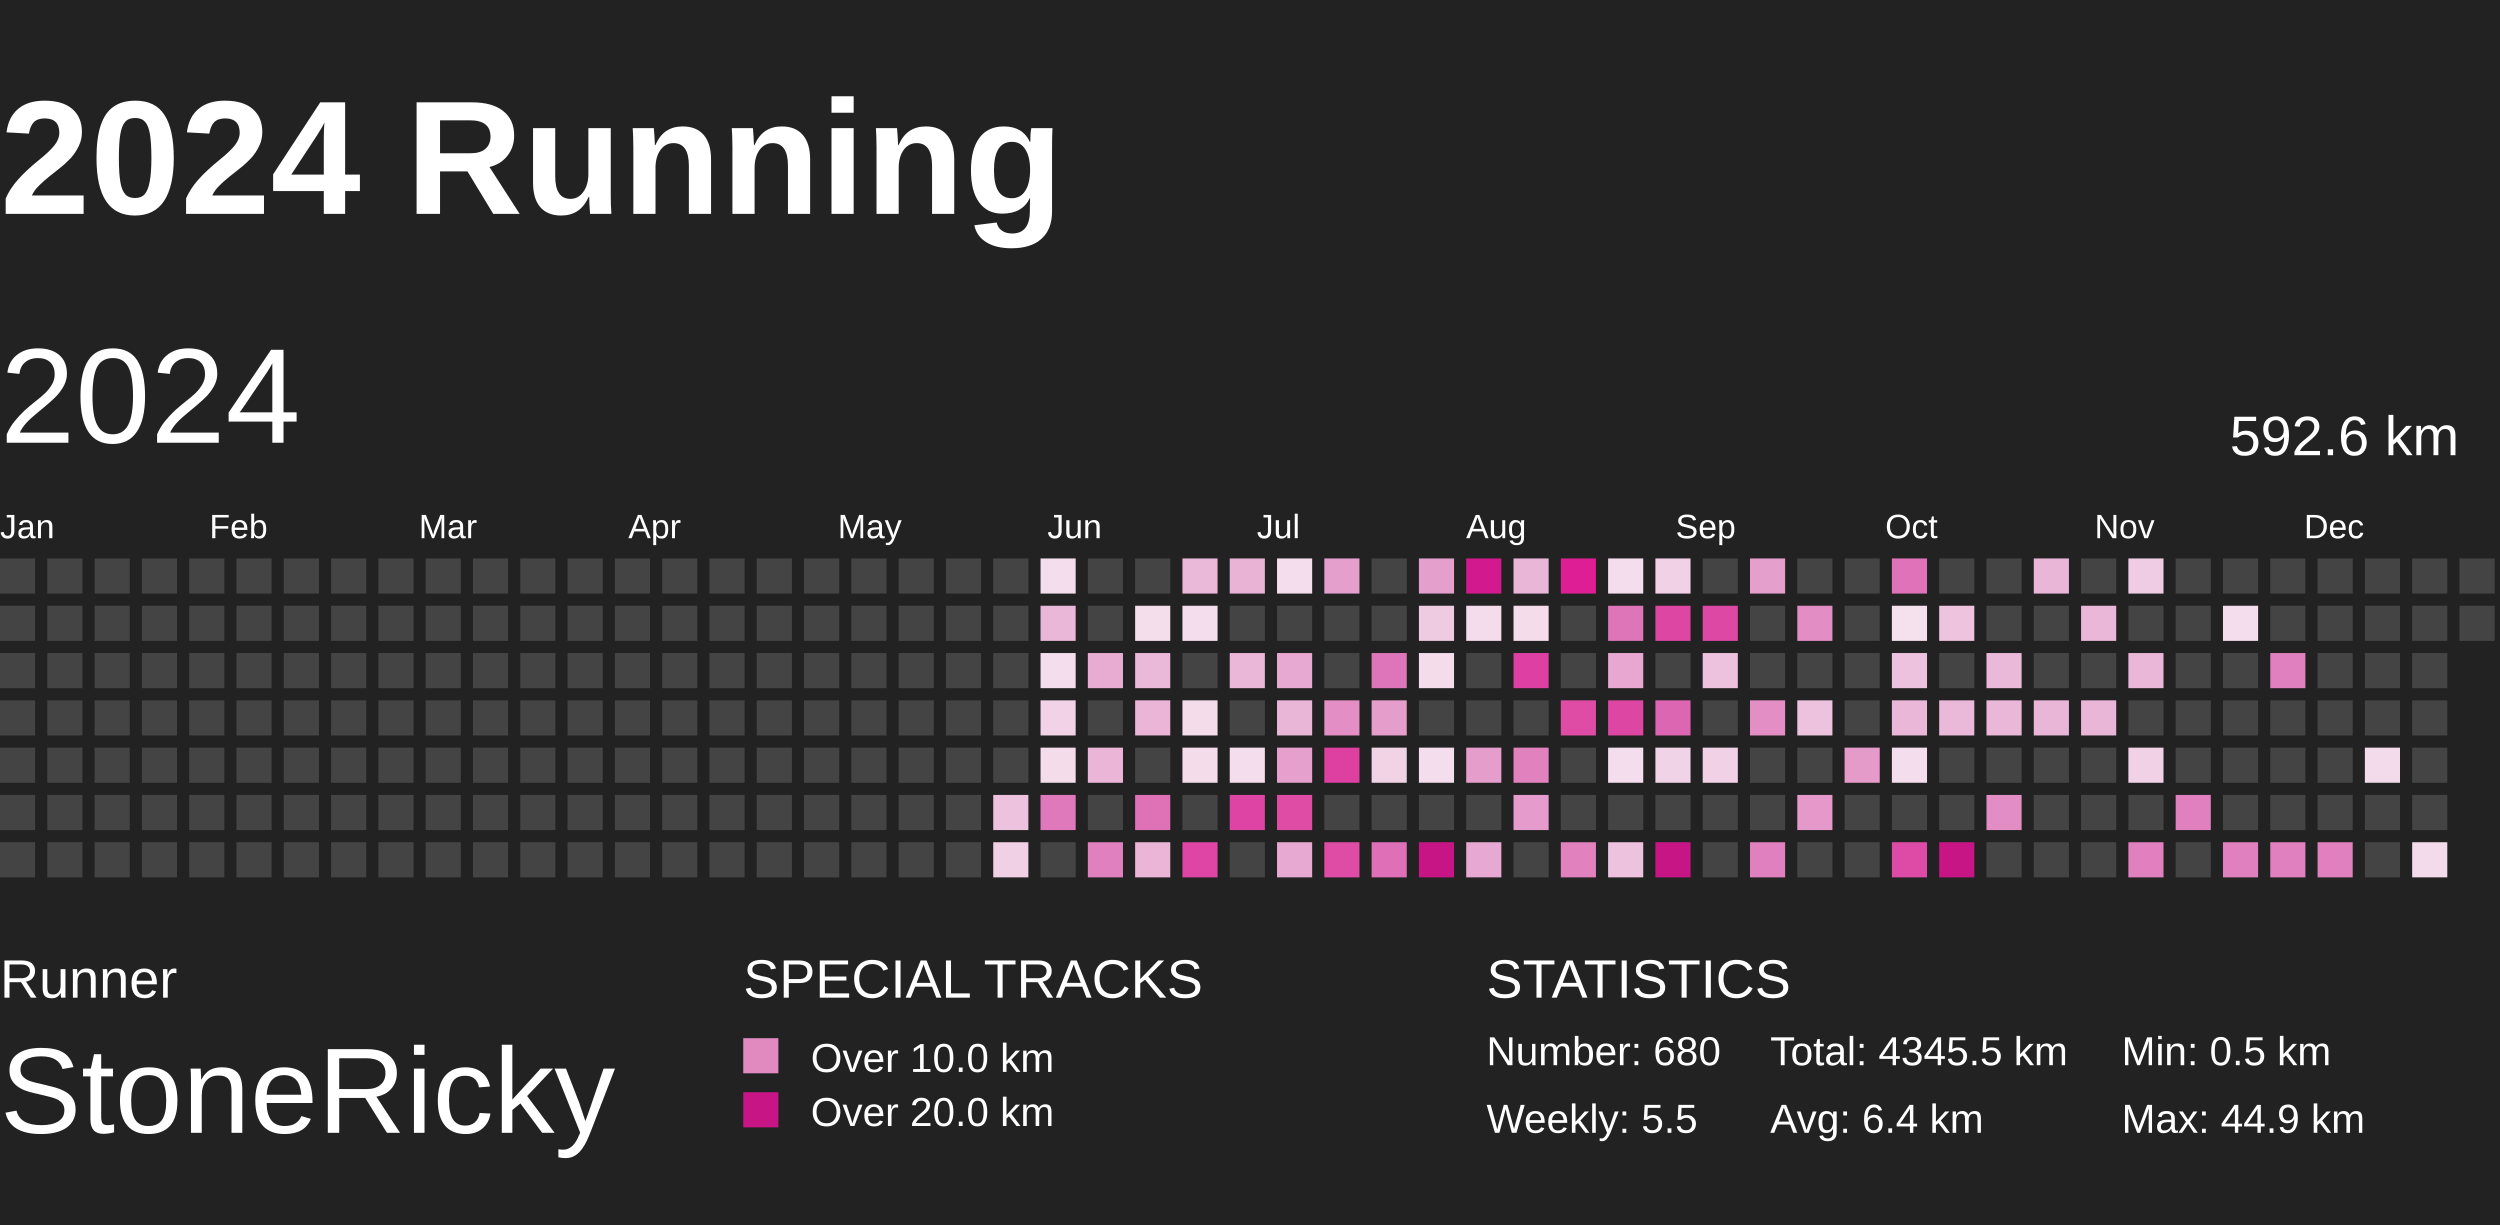
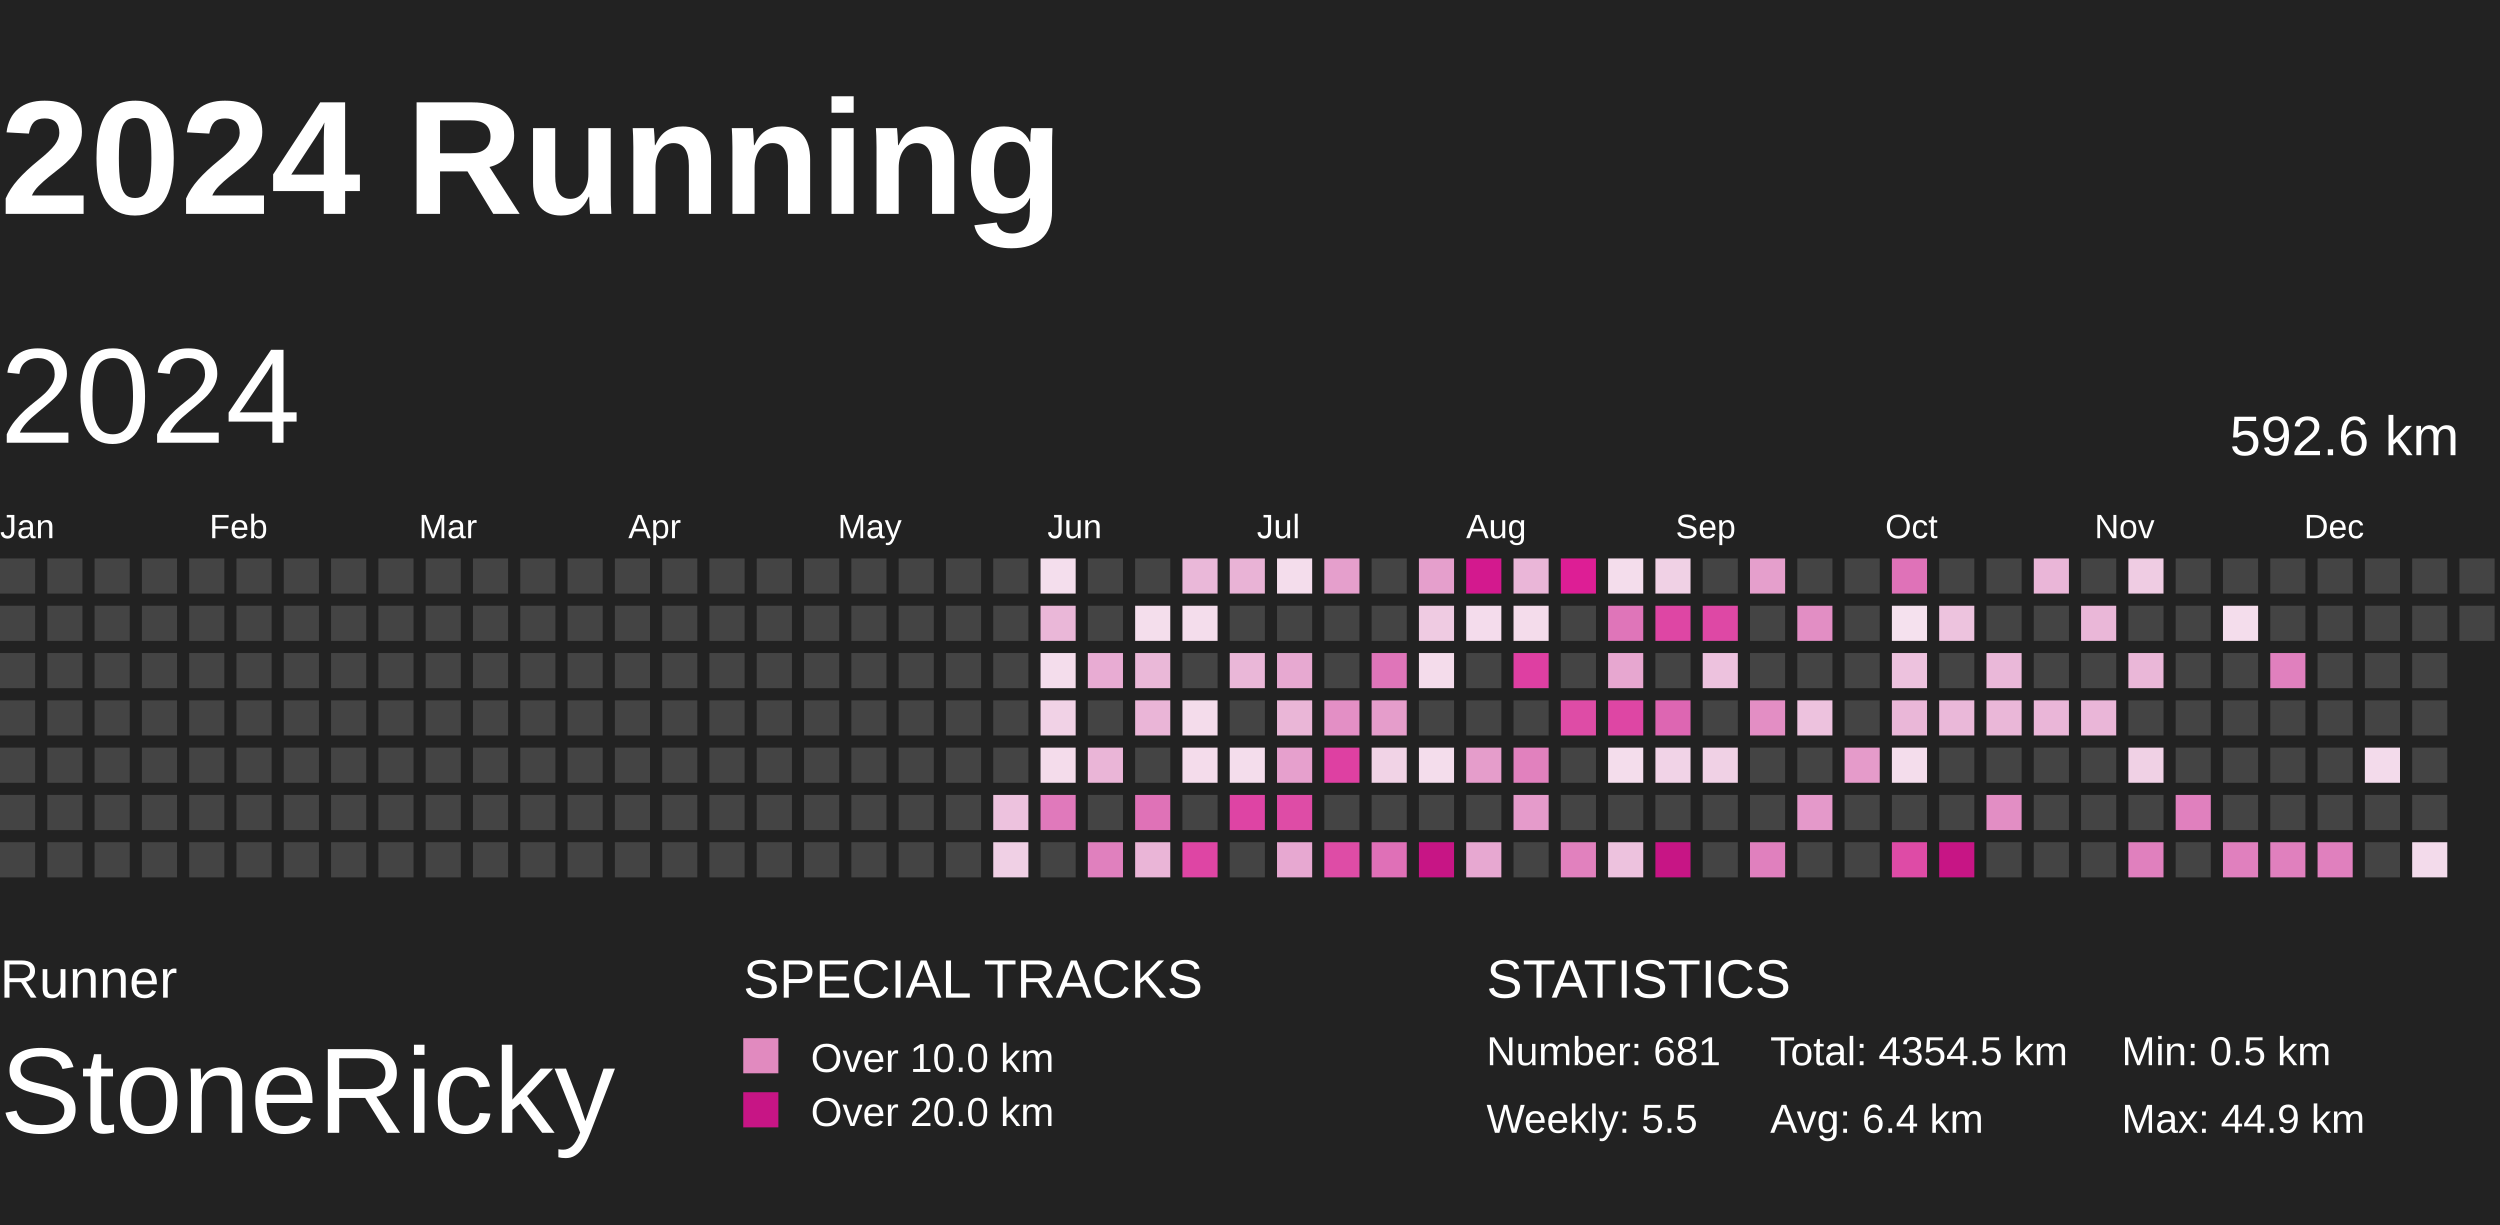
<svg xmlns="http://www.w3.org/2000/svg" baseProfile="full" height="98mm" version="1.1" viewBox="10,9,185,81" width="200mm">
  <defs>
    <pattern height="2" id="indoor-stripe" patternUnits="userSpaceOnUse" width="2">
      <line stroke="white" stroke-opacity="0.45" stroke-width="0.5" x1="0" x2="2" y1="2" y2="0" />
    </pattern>
  </defs>
  <rect fill="#222222" height="98" width="200" x="0" y="0" />
  <text fill="#FFFFFF" style="font-size:12px; font-family:Arial; font-weight:bold;" x="10" y="20">2024 Running</text>
  <text fill="#FFFFFF" style="font-size:4px; font-family:Arial" x="10" y="78">Runner</text>
  <text fill="#FFFFFF" style="font-size:9px; font-family:Arial" x="10" y="88">StoneRicky</text>
  <text fill="#FFFFFF" style="font-size:4px; font-family:Arial" x="65" y="78">SPECIAL TRACKS</text>
  <rect fill="#E18ABF" height="2.6" width="2.6" x="65" y="81" />
  <text fill="#FFFFFF" style="font-size:3px; font-family:Arial" x="70" y="83.5">Over 10.0 km</text>
  <rect fill="#C71585" height="2.6" width="2.6" x="65" y="85" />
  <text fill="#FFFFFF" style="font-size:3px; font-family:Arial" x="70" y="87.5">Over 20.0 km</text>
  <text fill="#FFFFFF" style="font-size:4px; font-family:Arial" x="120" y="78">STATISTICS</text>
-   <text fill="#FFFFFF" style="font-size:3px; font-family:Arial" x="120" y="83">Number: 680</text>
+   <text fill="#FFFFFF" style="font-size:3px; font-family:Arial" x="120" y="83">Number: 681</text>
  <text fill="#FFFFFF" style="font-size:3px; font-family:Arial" x="120" y="88">Weekly: 5.5</text>
-   <text fill="#FFFFFF" style="font-size:3px; font-family:Arial" x="141" y="83">Total: 4345.5 km</text>
+   <text fill="#FFFFFF" style="font-size:3px; font-family:Arial" x="141" y="83">Total: 4354.5 km</text>
  <text fill="#FFFFFF" style="font-size:3px; font-family:Arial" x="141" y="88">Avg: 6.4 km</text>
  <text fill="#FFFFFF" style="font-size:3px; font-family:Arial" x="167" y="83">Min: 0.5 km</text>
  <text fill="#FFFFFF" style="font-size:3px; font-family:Arial" x="167" y="88">Max: 44.9 km</text>
  <text dominant-baseline="hanging" fill="#FFFFFF" style="font-size:10.0px; font-family:Arial;" x="10" y="30">2024</text>
  <text dominant-baseline="hanging" fill="#FFFFFF" style="font-size:4.125px; font-family:Arial;" x="175" y="35">592.6 km</text>
  <text fill="#FFFFFF" style="font-size:2.5px; font-family:Arial" x="10.0" y="44">Jan</text>
  <text fill="#FFFFFF" style="font-size:2.5px; font-family:Arial" x="25.5" y="44">Feb</text>
  <text fill="#FFFFFF" style="font-size:2.5px; font-family:Arial" x="41.0" y="44">Mar</text>
  <text fill="#FFFFFF" style="font-size:2.5px; font-family:Arial" x="56.5" y="44">Apr</text>
  <text fill="#FFFFFF" style="font-size:2.5px; font-family:Arial" x="72.0" y="44">May</text>
  <text fill="#FFFFFF" style="font-size:2.5px; font-family:Arial" x="87.5" y="44">Jun</text>
  <text fill="#FFFFFF" style="font-size:2.5px; font-family:Arial" x="103.0" y="44">Jul</text>
  <text fill="#FFFFFF" style="font-size:2.5px; font-family:Arial" x="118.5" y="44">Aug</text>
  <text fill="#FFFFFF" style="font-size:2.5px; font-family:Arial" x="134.0" y="44">Sep</text>
  <text fill="#FFFFFF" style="font-size:2.5px; font-family:Arial" x="149.5" y="44">Oct</text>
  <text fill="#FFFFFF" style="font-size:2.5px; font-family:Arial" x="165.0" y="44">Nov</text>
  <text fill="#FFFFFF" style="font-size:2.5px; font-family:Arial" x="180.5" y="44">Dec</text>
  <rect fill="#444444" height="2.6" width="2.6" x="10.0" y="45.5" />
  <rect fill="#444444" height="2.6" width="2.6" x="10.0" y="49.0" />
  <rect fill="#444444" height="2.6" width="2.6" x="10.0" y="52.5" />
  <rect fill="#444444" height="2.6" width="2.6" x="10.0" y="56.0" />
  <rect fill="#444444" height="2.6" width="2.6" x="10.0" y="59.5" />
  <rect fill="#444444" height="2.6" width="2.6" x="10.0" y="63.0" />
  <rect fill="#444444" height="2.6" width="2.6" x="10.0" y="66.5" />
  <rect fill="#444444" height="2.6" width="2.6" x="13.5" y="45.5" />
  <rect fill="#444444" height="2.6" width="2.6" x="13.5" y="49.0" />
  <rect fill="#444444" height="2.6" width="2.6" x="13.5" y="52.5" />
  <rect fill="#444444" height="2.6" width="2.6" x="13.5" y="56.0" />
  <rect fill="#444444" height="2.6" width="2.6" x="13.5" y="59.5" />
  <rect fill="#444444" height="2.6" width="2.6" x="13.5" y="63.0" />
  <rect fill="#444444" height="2.6" width="2.6" x="13.5" y="66.5" />
  <rect fill="#444444" height="2.6" width="2.6" x="17.0" y="45.5" />
  <rect fill="#444444" height="2.6" width="2.6" x="17.0" y="49.0" />
  <rect fill="#444444" height="2.6" width="2.6" x="17.0" y="52.5" />
  <rect fill="#444444" height="2.6" width="2.6" x="17.0" y="56.0" />
  <rect fill="#444444" height="2.6" width="2.6" x="17.0" y="59.5" />
  <rect fill="#444444" height="2.6" width="2.6" x="17.0" y="63.0" />
  <rect fill="#444444" height="2.6" width="2.6" x="17.0" y="66.5" />
  <rect fill="#444444" height="2.6" width="2.6" x="20.5" y="45.5" />
  <rect fill="#444444" height="2.6" width="2.6" x="20.5" y="49.0" />
  <rect fill="#444444" height="2.6" width="2.6" x="20.5" y="52.5" />
  <rect fill="#444444" height="2.6" width="2.6" x="20.5" y="56.0" />
  <rect fill="#444444" height="2.6" width="2.6" x="20.5" y="59.5" />
  <rect fill="#444444" height="2.6" width="2.6" x="20.5" y="63.0" />
  <rect fill="#444444" height="2.6" width="2.6" x="20.5" y="66.5" />
  <rect fill="#444444" height="2.6" width="2.6" x="24.0" y="45.5" />
  <rect fill="#444444" height="2.6" width="2.6" x="24.0" y="49.0" />
  <rect fill="#444444" height="2.6" width="2.6" x="24.0" y="52.5" />
  <rect fill="#444444" height="2.6" width="2.6" x="24.0" y="56.0" />
  <rect fill="#444444" height="2.6" width="2.6" x="24.0" y="59.5" />
  <rect fill="#444444" height="2.6" width="2.6" x="24.0" y="63.0" />
  <rect fill="#444444" height="2.6" width="2.6" x="24.0" y="66.5" />
  <rect fill="#444444" height="2.6" width="2.6" x="27.5" y="45.5" />
  <rect fill="#444444" height="2.6" width="2.6" x="27.5" y="49.0" />
  <rect fill="#444444" height="2.6" width="2.6" x="27.5" y="52.5" />
  <rect fill="#444444" height="2.6" width="2.6" x="27.5" y="56.0" />
  <rect fill="#444444" height="2.6" width="2.6" x="27.5" y="59.5" />
  <rect fill="#444444" height="2.6" width="2.6" x="27.5" y="63.0" />
  <rect fill="#444444" height="2.6" width="2.6" x="27.5" y="66.5" />
  <rect fill="#444444" height="2.6" width="2.6" x="31.0" y="45.5" />
  <rect fill="#444444" height="2.6" width="2.6" x="31.0" y="49.0" />
  <rect fill="#444444" height="2.6" width="2.6" x="31.0" y="52.5" />
  <rect fill="#444444" height="2.6" width="2.6" x="31.0" y="56.0" />
  <rect fill="#444444" height="2.6" width="2.6" x="31.0" y="59.5" />
  <rect fill="#444444" height="2.6" width="2.6" x="31.0" y="63.0" />
  <rect fill="#444444" height="2.6" width="2.6" x="31.0" y="66.5" />
  <rect fill="#444444" height="2.6" width="2.6" x="34.5" y="45.5" />
  <rect fill="#444444" height="2.6" width="2.6" x="34.5" y="49.0" />
  <rect fill="#444444" height="2.6" width="2.6" x="34.5" y="52.5" />
  <rect fill="#444444" height="2.6" width="2.6" x="34.5" y="56.0" />
  <rect fill="#444444" height="2.6" width="2.6" x="34.5" y="59.5" />
  <rect fill="#444444" height="2.6" width="2.6" x="34.5" y="63.0" />
  <rect fill="#444444" height="2.6" width="2.6" x="34.5" y="66.5" />
  <rect fill="#444444" height="2.6" width="2.6" x="38.0" y="45.5" />
  <rect fill="#444444" height="2.6" width="2.6" x="38.0" y="49.0" />
  <rect fill="#444444" height="2.6" width="2.6" x="38.0" y="52.5" />
  <rect fill="#444444" height="2.6" width="2.6" x="38.0" y="56.0" />
  <rect fill="#444444" height="2.6" width="2.6" x="38.0" y="59.5" />
  <rect fill="#444444" height="2.6" width="2.6" x="38.0" y="63.0" />
  <rect fill="#444444" height="2.6" width="2.6" x="38.0" y="66.5" />
  <rect fill="#444444" height="2.6" width="2.6" x="41.5" y="45.5" />
  <rect fill="#444444" height="2.6" width="2.6" x="41.5" y="49.0" />
  <rect fill="#444444" height="2.6" width="2.6" x="41.5" y="52.5" />
  <rect fill="#444444" height="2.6" width="2.6" x="41.5" y="56.0" />
  <rect fill="#444444" height="2.6" width="2.6" x="41.5" y="59.5" />
  <rect fill="#444444" height="2.6" width="2.6" x="41.5" y="63.0" />
  <rect fill="#444444" height="2.6" width="2.6" x="41.5" y="66.5" />
  <rect fill="#444444" height="2.6" width="2.6" x="45.0" y="45.5" />
  <rect fill="#444444" height="2.6" width="2.6" x="45.0" y="49.0" />
  <rect fill="#444444" height="2.6" width="2.6" x="45.0" y="52.5" />
  <rect fill="#444444" height="2.6" width="2.6" x="45.0" y="56.0" />
  <rect fill="#444444" height="2.6" width="2.6" x="45.0" y="59.5" />
  <rect fill="#444444" height="2.6" width="2.6" x="45.0" y="63.0" />
  <rect fill="#444444" height="2.6" width="2.6" x="45.0" y="66.5" />
  <rect fill="#444444" height="2.6" width="2.6" x="48.5" y="45.5" />
  <rect fill="#444444" height="2.6" width="2.6" x="48.5" y="49.0" />
  <rect fill="#444444" height="2.6" width="2.6" x="48.5" y="52.5" />
  <rect fill="#444444" height="2.6" width="2.6" x="48.5" y="56.0" />
  <rect fill="#444444" height="2.6" width="2.6" x="48.5" y="59.5" />
  <rect fill="#444444" height="2.6" width="2.6" x="48.5" y="63.0" />
  <rect fill="#444444" height="2.6" width="2.6" x="48.5" y="66.5" />
  <rect fill="#444444" height="2.6" width="2.6" x="52.0" y="45.5" />
  <rect fill="#444444" height="2.6" width="2.6" x="52.0" y="49.0" />
  <rect fill="#444444" height="2.6" width="2.6" x="52.0" y="52.5" />
  <rect fill="#444444" height="2.6" width="2.6" x="52.0" y="56.0" />
  <rect fill="#444444" height="2.6" width="2.6" x="52.0" y="59.5" />
  <rect fill="#444444" height="2.6" width="2.6" x="52.0" y="63.0" />
  <rect fill="#444444" height="2.6" width="2.6" x="52.0" y="66.5" />
  <rect fill="#444444" height="2.6" width="2.6" x="55.5" y="45.5" />
  <rect fill="#444444" height="2.6" width="2.6" x="55.5" y="49.0" />
  <rect fill="#444444" height="2.6" width="2.6" x="55.5" y="52.5" />
  <rect fill="#444444" height="2.6" width="2.6" x="55.5" y="56.0" />
  <rect fill="#444444" height="2.6" width="2.6" x="55.5" y="59.5" />
  <rect fill="#444444" height="2.6" width="2.6" x="55.5" y="63.0" />
  <rect fill="#444444" height="2.6" width="2.6" x="55.5" y="66.5" />
  <rect fill="#444444" height="2.6" width="2.6" x="59.0" y="45.5" />
  <rect fill="#444444" height="2.6" width="2.6" x="59.0" y="49.0" />
  <rect fill="#444444" height="2.6" width="2.6" x="59.0" y="52.5" />
  <rect fill="#444444" height="2.6" width="2.6" x="59.0" y="56.0" />
  <rect fill="#444444" height="2.6" width="2.6" x="59.0" y="59.5" />
  <rect fill="#444444" height="2.6" width="2.6" x="59.0" y="63.0" />
  <rect fill="#444444" height="2.6" width="2.6" x="59.0" y="66.5" />
  <rect fill="#444444" height="2.6" width="2.6" x="62.5" y="45.5" />
  <rect fill="#444444" height="2.6" width="2.6" x="62.5" y="49.0" />
  <rect fill="#444444" height="2.6" width="2.6" x="62.5" y="52.5" />
  <rect fill="#444444" height="2.6" width="2.6" x="62.5" y="56.0" />
  <rect fill="#444444" height="2.6" width="2.6" x="62.5" y="59.5" />
  <rect fill="#444444" height="2.6" width="2.6" x="62.5" y="63.0" />
  <rect fill="#444444" height="2.6" width="2.6" x="62.5" y="66.5" />
  <rect fill="#444444" height="2.6" width="2.6" x="66.0" y="45.5" />
  <rect fill="#444444" height="2.6" width="2.6" x="66.0" y="49.0" />
  <rect fill="#444444" height="2.6" width="2.6" x="66.0" y="52.5" />
  <rect fill="#444444" height="2.6" width="2.6" x="66.0" y="56.0" />
  <rect fill="#444444" height="2.6" width="2.6" x="66.0" y="59.5" />
  <rect fill="#444444" height="2.6" width="2.6" x="66.0" y="63.0" />
  <rect fill="#444444" height="2.6" width="2.6" x="66.0" y="66.5" />
  <rect fill="#444444" height="2.6" width="2.6" x="69.5" y="45.5" />
  <rect fill="#444444" height="2.6" width="2.6" x="69.5" y="49.0" />
  <rect fill="#444444" height="2.6" width="2.6" x="69.5" y="52.5" />
  <rect fill="#444444" height="2.6" width="2.6" x="69.5" y="56.0" />
  <rect fill="#444444" height="2.6" width="2.6" x="69.5" y="59.5" />
  <rect fill="#444444" height="2.6" width="2.6" x="69.5" y="63.0" />
  <rect fill="#444444" height="2.6" width="2.6" x="69.5" y="66.5" />
  <rect fill="#444444" height="2.6" width="2.6" x="73.0" y="45.5" />
  <rect fill="#444444" height="2.6" width="2.6" x="73.0" y="49.0" />
  <rect fill="#444444" height="2.6" width="2.6" x="73.0" y="52.5" />
  <rect fill="#444444" height="2.6" width="2.6" x="73.0" y="56.0" />
  <rect fill="#444444" height="2.6" width="2.6" x="73.0" y="59.5" />
  <rect fill="#444444" height="2.6" width="2.6" x="73.0" y="63.0" />
  <rect fill="#444444" height="2.6" width="2.6" x="73.0" y="66.5" />
  <rect fill="#444444" height="2.6" width="2.6" x="76.5" y="45.5" />
  <rect fill="#444444" height="2.6" width="2.6" x="76.5" y="49.0" />
  <rect fill="#444444" height="2.6" width="2.6" x="76.5" y="52.5" />
  <rect fill="#444444" height="2.6" width="2.6" x="76.5" y="56.0" />
  <rect fill="#444444" height="2.6" width="2.6" x="76.5" y="59.5" />
  <rect fill="#444444" height="2.6" width="2.6" x="76.5" y="63.0" />
  <rect fill="#444444" height="2.6" width="2.6" x="76.5" y="66.5" />
  <rect fill="#444444" height="2.6" width="2.6" x="80.0" y="45.5" />
  <rect fill="#444444" height="2.6" width="2.6" x="80.0" y="49.0" />
  <rect fill="#444444" height="2.6" width="2.6" x="80.0" y="52.5" />
  <rect fill="#444444" height="2.6" width="2.6" x="80.0" y="56.0" />
  <rect fill="#444444" height="2.6" width="2.6" x="80.0" y="59.5" />
  <rect fill="#444444" height="2.6" width="2.6" x="80.0" y="63.0" />
  <rect fill="#444444" height="2.6" width="2.6" x="80.0" y="66.5" />
  <rect fill="#444444" height="2.6" width="2.6" x="83.5" y="45.5" />
  <rect fill="#444444" height="2.6" width="2.6" x="83.5" y="49.0" />
  <rect fill="#444444" height="2.6" width="2.6" x="83.5" y="52.5" />
  <rect fill="#444444" height="2.6" width="2.6" x="83.5" y="56.0" />
  <rect fill="#444444" height="2.6" width="2.6" x="83.5" y="59.5" />
  <rect fill="#edc2de" height="2.6" width="2.6" x="83.5" y="63.0" />
  <rect fill="#f0d0e5" height="2.6" width="2.6" x="83.5" y="66.5" />
  <rect fill="#f4deed" height="2.6" width="2.6" x="87.0" y="45.5" />
  <rect fill="#eab7d8" height="2.6" width="2.6" x="87.0" y="49.0" />
  <rect fill="#f4ddec" height="2.6" width="2.6" x="87.0" y="52.5" />
  <rect fill="#f1d2e6" height="2.6" width="2.6" x="87.0" y="56.0" />
  <rect fill="#f4dceb" height="2.6" width="2.6" x="87.0" y="59.5" />
  <rect fill="#e079bb" height="2.6" width="2.6" x="87.0" y="63.0" />
  <rect fill="#444444" height="2.6" width="2.6" x="87.0" y="66.5" />
  <rect fill="#444444" height="2.6" width="2.6" x="90.5" y="45.5" />
  <rect fill="#444444" height="2.6" width="2.6" x="90.5" y="49.0" />
  <rect fill="#e8acd3" height="2.6" width="2.6" x="90.5" y="52.5" />
  <rect fill="#444444" height="2.6" width="2.6" x="90.5" y="56.0" />
  <rect fill="#eab5d7" height="2.6" width="2.6" x="90.5" y="59.5" />
  <rect fill="#444444" height="2.6" width="2.6" x="90.5" y="63.0" />
  <rect fill="#e080be" height="2.6" width="2.6" x="90.5" y="66.5" />
  <rect fill="#444444" height="2.6" width="2.6" x="94.0" y="45.5" />
  <rect fill="#f4deec" height="2.6" width="2.6" x="94.0" y="49.0" />
  <rect fill="#eab8d8" height="2.6" width="2.6" x="94.0" y="52.5" />
  <rect fill="#eab5d7" height="2.6" width="2.6" x="94.0" y="56.0" />
  <rect fill="#444444" height="2.6" width="2.6" x="94.0" y="59.5" />
  <rect fill="#df72b7" height="2.6" width="2.6" x="94.0" y="63.0" />
  <rect fill="#eab5d7" height="2.6" width="2.6" x="94.0" y="66.5" />
  <rect fill="#eab8d9" height="2.6" width="2.6" x="97.5" y="45.5" />
  <rect fill="#f4ddec" height="2.6" width="2.6" x="97.5" y="49.0" />
  <rect fill="#444444" height="2.6" width="2.6" x="97.5" y="52.5" />
  <rect fill="#f4dceb" height="2.6" width="2.6" x="97.5" y="56.0" />
  <rect fill="#f4dceb" height="2.6" width="2.6" x="97.5" y="59.5" />
  <rect fill="#444444" height="2.6" width="2.6" x="97.5" y="63.0" />
  <rect fill="#de45a4" height="2.6" width="2.6" x="97.5" y="66.5" />
  <rect fill="#e9b3d6" height="2.6" width="2.6" x="101.0" y="45.5" />
  <rect fill="#444444" height="2.6" width="2.6" x="101.0" y="49.0" />
  <rect fill="#eab7d8" height="2.6" width="2.6" x="101.0" y="52.5" />
  <rect fill="#444444" height="2.6" width="2.6" x="101.0" y="56.0" />
  <rect fill="#f4ddec" height="2.6" width="2.6" x="101.0" y="59.5" />
  <rect fill="#de44a4" height="2.6" width="2.6" x="101.0" y="63.0" />
  <rect fill="#444444" height="2.6" width="2.6" x="101.0" y="66.5" />
  <rect fill="#f4ddec" height="2.6" width="2.6" x="104.5" y="45.5" />
  <rect fill="#444444" height="2.6" width="2.6" x="104.5" y="49.0" />
  <rect fill="#e7a9d1" height="2.6" width="2.6" x="104.5" y="52.5" />
  <rect fill="#eab6d7" height="2.6" width="2.6" x="104.5" y="56.0" />
  <rect fill="#e6a0cd" height="2.6" width="2.6" x="104.5" y="59.5" />
  <rect fill="#de4ca6" height="2.6" width="2.6" x="104.5" y="63.0" />
  <rect fill="#e7a8d1" height="2.6" width="2.6" x="104.5" y="66.5" />
  <rect fill="#e59fcc" height="2.6" width="2.6" x="108.0" y="45.5" />
  <rect fill="#444444" height="2.6" width="2.6" x="108.0" y="49.0" />
  <rect fill="#444444" height="2.6" width="2.6" x="108.0" y="52.5" />
  <rect fill="#e38fc5" height="2.6" width="2.6" x="108.0" y="56.0" />
  <rect fill="#de40a2" height="2.6" width="2.6" x="108.0" y="59.5" />
  <rect fill="#444444" height="2.6" width="2.6" x="108.0" y="63.0" />
  <rect fill="#de4ca6" height="2.6" width="2.6" x="108.0" y="66.5" />
  <rect fill="#444444" height="2.6" width="2.6" x="111.5" y="45.5" />
  <rect fill="#444444" height="2.6" width="2.6" x="111.5" y="49.0" />
  <rect fill="#df75b9" height="2.6" width="2.6" x="111.5" y="52.5" />
  <rect fill="#e59dcb" height="2.6" width="2.6" x="111.5" y="56.0" />
  <rect fill="#f1d3e6" height="2.6" width="2.6" x="111.5" y="59.5" />
  <rect fill="#444444" height="2.6" width="2.6" x="111.5" y="63.0" />
  <rect fill="#df70b7" height="2.6" width="2.6" x="111.5" y="66.5" />
  <rect fill="#e59fcc" height="2.6" width="2.6" x="115.0" y="45.5" />
  <rect fill="#efcbe2" height="2.6" width="2.6" x="115.0" y="49.0" />
  <rect fill="#f4dceb" height="2.6" width="2.6" x="115.0" y="52.5" />
  <rect fill="#444444" height="2.6" width="2.6" x="115.0" y="56.0" />
  <rect fill="#f4ddec" height="2.6" width="2.6" x="115.0" y="59.5" />
  <rect fill="#444444" height="2.6" width="2.6" x="115.0" y="63.0" />
  <rect fill="#C71585" height="2.6" width="2.6" x="115.0" y="66.5" />
  <rect fill="#d3198e" height="2.6" width="2.6" x="118.5" y="45.5" />
  <rect fill="#f4dcec" height="2.6" width="2.6" x="118.5" y="49.0" />
  <rect fill="#444444" height="2.6" width="2.6" x="118.5" y="52.5" />
  <rect fill="#444444" height="2.6" width="2.6" x="118.5" y="56.0" />
  <rect fill="#e59dcb" height="2.6" width="2.6" x="118.5" y="59.5" />
  <rect fill="#444444" height="2.6" width="2.6" x="118.5" y="63.0" />
  <rect fill="#e7a8d1" height="2.6" width="2.6" x="118.5" y="66.5" />
  <rect fill="#eab6d8" height="2.6" width="2.6" x="122.0" y="45.5" />
  <rect fill="#f4dceb" height="2.6" width="2.6" x="122.0" y="49.0" />
  <rect fill="#de3fa2" height="2.6" width="2.6" x="122.0" y="52.5" />
  <rect fill="#444444" height="2.6" width="2.6" x="122.0" y="56.0" />
  <rect fill="#e181be" height="2.6" width="2.6" x="122.0" y="59.5" />
  <rect fill="#e59bcb" height="2.6" width="2.6" x="122.0" y="63.0" />
  <rect fill="#444444" height="2.6" width="2.6" x="122.0" y="66.5" />
  <rect fill="#dd1e95" height="2.6" width="2.6" x="125.5" y="45.5" />
  <rect fill="#444444" height="2.6" width="2.6" x="125.5" y="49.0" />
  <rect fill="#444444" height="2.6" width="2.6" x="125.5" y="52.5" />
  <rect fill="#de4ca6" height="2.6" width="2.6" x="125.5" y="56.0" />
  <rect fill="#444444" height="2.6" width="2.6" x="125.5" y="59.5" />
  <rect fill="#444444" height="2.6" width="2.6" x="125.5" y="63.0" />
  <rect fill="#e181be" height="2.6" width="2.6" x="125.5" y="66.5" />
  <rect fill="#f4ddec" height="2.6" width="2.6" x="129.0" y="45.5" />
  <rect fill="#df75b9" height="2.6" width="2.6" x="129.0" y="49.0" />
  <rect fill="#e7a7d0" height="2.6" width="2.6" x="129.0" y="52.5" />
  <rect fill="#de46a4" height="2.6" width="2.6" x="129.0" y="56.0" />
  <rect fill="#f4ddec" height="2.6" width="2.6" x="129.0" y="59.5" />
  <rect fill="#444444" height="2.6" width="2.6" x="129.0" y="63.0" />
  <rect fill="#edc2de" height="2.6" width="2.6" x="129.0" y="66.5" />
  <rect fill="#f0d1e5" height="2.6" width="2.6" x="132.5" y="45.5" />
  <rect fill="#de46a4" height="2.6" width="2.6" x="132.5" y="49.0" />
  <rect fill="#444444" height="2.6" width="2.6" x="132.5" y="52.5" />
  <rect fill="#dd66b2" height="2.6" width="2.6" x="132.5" y="56.0" />
  <rect fill="#f1d3e7" height="2.6" width="2.6" x="132.5" y="59.5" />
  <rect fill="#444444" height="2.6" width="2.6" x="132.5" y="63.0" />
  <rect fill="#C71585" height="2.6" width="2.6" x="132.5" y="66.5" />
  <rect fill="#444444" height="2.6" width="2.6" x="136.0" y="45.5" />
  <rect fill="#de48a5" height="2.6" width="2.6" x="136.0" y="49.0" />
  <rect fill="#edc2de" height="2.6" width="2.6" x="136.0" y="52.5" />
  <rect fill="#444444" height="2.6" width="2.6" x="136.0" y="56.0" />
  <rect fill="#f0d1e5" height="2.6" width="2.6" x="136.0" y="59.5" />
  <rect fill="#444444" height="2.6" width="2.6" x="136.0" y="63.0" />
  <rect fill="#444444" height="2.6" width="2.6" x="136.0" y="66.5" />
  <rect fill="#e59fcc" height="2.6" width="2.6" x="139.5" y="45.5" />
  <rect fill="#444444" height="2.6" width="2.6" x="139.5" y="49.0" />
  <rect fill="#444444" height="2.6" width="2.6" x="139.5" y="52.5" />
  <rect fill="#e38ec4" height="2.6" width="2.6" x="139.5" y="56.0" />
  <rect fill="#444444" height="2.6" width="2.6" x="139.5" y="59.5" />
  <rect fill="#444444" height="2.6" width="2.6" x="139.5" y="63.0" />
  <rect fill="#e080be" height="2.6" width="2.6" x="139.5" y="66.5" />
  <rect fill="#444444" height="2.6" width="2.6" x="143.0" y="45.5" />
  <rect fill="#e28ec4" height="2.6" width="2.6" x="143.0" y="49.0" />
  <rect fill="#444444" height="2.6" width="2.6" x="143.0" y="52.5" />
  <rect fill="#edc2de" height="2.6" width="2.6" x="143.0" y="56.0" />
  <rect fill="#444444" height="2.6" width="2.6" x="143.0" y="59.5" />
  <rect fill="#e499ca" height="2.6" width="2.6" x="143.0" y="63.0" />
  <rect fill="#444444" height="2.6" width="2.6" x="143.0" y="66.5" />
  <rect fill="#444444" height="2.6" width="2.6" x="146.5" y="45.5" />
  <rect fill="#444444" height="2.6" width="2.6" x="146.5" y="49.0" />
  <rect fill="#444444" height="2.6" width="2.6" x="146.5" y="52.5" />
  <rect fill="#444444" height="2.6" width="2.6" x="146.5" y="56.0" />
  <rect fill="#e59bca" height="2.6" width="2.6" x="146.5" y="59.5" />
  <rect fill="#444444" height="2.6" width="2.6" x="146.5" y="63.0" />
  <rect fill="#444444" height="2.6" width="2.6" x="146.5" y="66.5" />
  <rect fill="#df72b8" height="2.6" width="2.6" x="150.0" y="45.5" />
  <rect fill="#f5e1ee" height="2.6" width="2.6" x="150.0" y="49.0" />
  <rect fill="#edc2de" height="2.6" width="2.6" x="150.0" y="52.5" />
  <rect fill="#eab7d8" height="2.6" width="2.6" x="150.0" y="56.0" />
  <rect fill="#f4ddec" height="2.6" width="2.6" x="150.0" y="59.5" />
  <rect fill="#444444" height="2.6" width="2.6" x="150.0" y="63.0" />
  <rect fill="#de4ba6" height="2.6" width="2.6" x="150.0" y="66.5" />
  <rect fill="#444444" height="2.6" width="2.6" x="153.5" y="45.5" />
  <rect fill="#edc3de" height="2.6" width="2.6" x="153.5" y="49.0" />
  <rect fill="#444444" height="2.6" width="2.6" x="153.5" y="52.5" />
  <rect fill="#eab8d9" height="2.6" width="2.6" x="153.5" y="56.0" />
  <rect fill="#444444" height="2.6" width="2.6" x="153.5" y="59.5" />
  <rect fill="#444444" height="2.6" width="2.6" x="153.5" y="63.0" />
  <rect fill="#C71585" height="2.6" width="2.6" x="153.5" y="66.5" />
  <rect fill="#444444" height="2.6" width="2.6" x="157.0" y="45.5" />
  <rect fill="#444444" height="2.6" width="2.6" x="157.0" y="49.0" />
  <rect fill="#eab8d9" height="2.6" width="2.6" x="157.0" y="52.5" />
  <rect fill="#eab7d8" height="2.6" width="2.6" x="157.0" y="56.0" />
  <rect fill="#444444" height="2.6" width="2.6" x="157.0" y="59.5" />
  <rect fill="#e28ec4" height="2.6" width="2.6" x="157.0" y="63.0" />
  <rect fill="#444444" height="2.6" width="2.6" x="157.0" y="66.5" />
  <rect fill="#eab6d8" height="2.6" width="2.6" x="160.5" y="45.5" />
  <rect fill="#444444" height="2.6" width="2.6" x="160.5" y="49.0" />
  <rect fill="#444444" height="2.6" width="2.6" x="160.5" y="52.5" />
  <rect fill="#eab6d8" height="2.6" width="2.6" x="160.5" y="56.0" />
  <rect fill="#444444" height="2.6" width="2.6" x="160.5" y="59.5" />
  <rect fill="#444444" height="2.6" width="2.6" x="160.5" y="63.0" />
  <rect fill="#444444" height="2.6" width="2.6" x="160.5" y="66.5" />
  <rect fill="#444444" height="2.6" width="2.6" x="164.0" y="45.5" />
  <rect fill="#eab7d8" height="2.6" width="2.6" x="164.0" y="49.0" />
  <rect fill="#444444" height="2.6" width="2.6" x="164.0" y="52.5" />
  <rect fill="#eab6d8" height="2.6" width="2.6" x="164.0" y="56.0" />
  <rect fill="#444444" height="2.6" width="2.6" x="164.0" y="59.5" />
  <rect fill="#444444" height="2.6" width="2.6" x="164.0" y="63.0" />
  <rect fill="#444444" height="2.6" width="2.6" x="164.0" y="66.5" />
  <rect fill="#efcce3" height="2.6" width="2.6" x="167.5" y="45.5" />
  <rect fill="#444444" height="2.6" width="2.6" x="167.5" y="49.0" />
  <rect fill="#eab7d8" height="2.6" width="2.6" x="167.5" y="52.5" />
  <rect fill="#444444" height="2.6" width="2.6" x="167.5" y="56.0" />
  <rect fill="#f0d1e5" height="2.6" width="2.6" x="167.5" y="59.5" />
  <rect fill="#444444" height="2.6" width="2.6" x="167.5" y="63.0" />
  <rect fill="#e080be" height="2.6" width="2.6" x="167.5" y="66.5" />
  <rect fill="#444444" height="2.6" width="2.6" x="171.0" y="45.5" />
  <rect fill="#444444" height="2.6" width="2.6" x="171.0" y="49.0" />
  <rect fill="#444444" height="2.6" width="2.6" x="171.0" y="52.5" />
  <rect fill="#444444" height="2.6" width="2.6" x="171.0" y="56.0" />
  <rect fill="#444444" height="2.6" width="2.6" x="171.0" y="59.5" />
  <rect fill="#e080be" height="2.6" width="2.6" x="171.0" y="63.0" />
  <rect fill="#444444" height="2.6" width="2.6" x="171.0" y="66.5" />
  <rect fill="#444444" height="2.6" width="2.6" x="174.5" y="45.5" />
  <rect fill="#f4ddec" height="2.6" width="2.6" x="174.5" y="49.0" />
  <rect fill="#444444" height="2.6" width="2.6" x="174.5" y="52.5" />
  <rect fill="#444444" height="2.6" width="2.6" x="174.5" y="56.0" />
  <rect fill="#444444" height="2.6" width="2.6" x="174.5" y="59.5" />
  <rect fill="#444444" height="2.6" width="2.6" x="174.5" y="63.0" />
  <rect fill="#e080be" height="2.6" width="2.6" x="174.5" y="66.5" />
  <rect fill="#444444" height="2.6" width="2.6" x="178.0" y="45.5" />
  <rect fill="#444444" height="2.6" width="2.6" x="178.0" y="49.0" />
  <rect fill="#e080be" height="2.6" width="2.6" x="178.0" y="52.5" />
  <rect fill="#444444" height="2.6" width="2.6" x="178.0" y="56.0" />
  <rect fill="#444444" height="2.6" width="2.6" x="178.0" y="59.5" />
  <rect fill="#444444" height="2.6" width="2.6" x="178.0" y="63.0" />
  <rect fill="#e080be" height="2.6" width="2.6" x="178.0" y="66.5" />
  <rect fill="#444444" height="2.6" width="2.6" x="181.5" y="45.5" />
  <rect fill="#444444" height="2.6" width="2.6" x="181.5" y="49.0" />
  <rect fill="#444444" height="2.6" width="2.6" x="181.5" y="52.5" />
  <rect fill="#444444" height="2.6" width="2.6" x="181.5" y="56.0" />
  <rect fill="#444444" height="2.6" width="2.6" x="181.5" y="59.5" />
  <rect fill="#444444" height="2.6" width="2.6" x="181.5" y="63.0" />
  <rect fill="#e080be" height="2.6" width="2.6" x="181.5" y="66.5" />
  <rect fill="#444444" height="2.6" width="2.6" x="185.0" y="45.5" />
  <rect fill="#444444" height="2.6" width="2.6" x="185.0" y="49.0" />
  <rect fill="#444444" height="2.6" width="2.6" x="185.0" y="52.5" />
  <rect fill="#444444" height="2.6" width="2.6" x="185.0" y="56.0" />
  <rect fill="#f3dbeb" height="2.6" width="2.6" x="185.0" y="59.5" />
  <rect fill="#444444" height="2.6" width="2.6" x="185.0" y="63.0" />
  <rect fill="#444444" height="2.6" width="2.6" x="185.0" y="66.5" />
  <rect fill="#444444" height="2.6" width="2.6" x="188.5" y="45.5" />
  <rect fill="#444444" height="2.6" width="2.6" x="188.5" y="49.0" />
  <rect fill="#444444" height="2.6" width="2.6" x="188.5" y="52.5" />
  <rect fill="#444444" height="2.6" width="2.6" x="188.5" y="56.0" />
  <rect fill="#444444" height="2.6" width="2.6" x="188.5" y="59.5" />
  <rect fill="#444444" height="2.6" width="2.6" x="188.5" y="63.0" />
  <rect fill="#f3dbeb" height="2.6" width="2.6" x="188.5" y="66.5" />
  <rect fill="#444444" height="2.6" width="2.6" x="192.0" y="45.5" />
  <rect fill="#444444" height="2.6" width="2.6" x="192.0" y="49.0" />
</svg>
